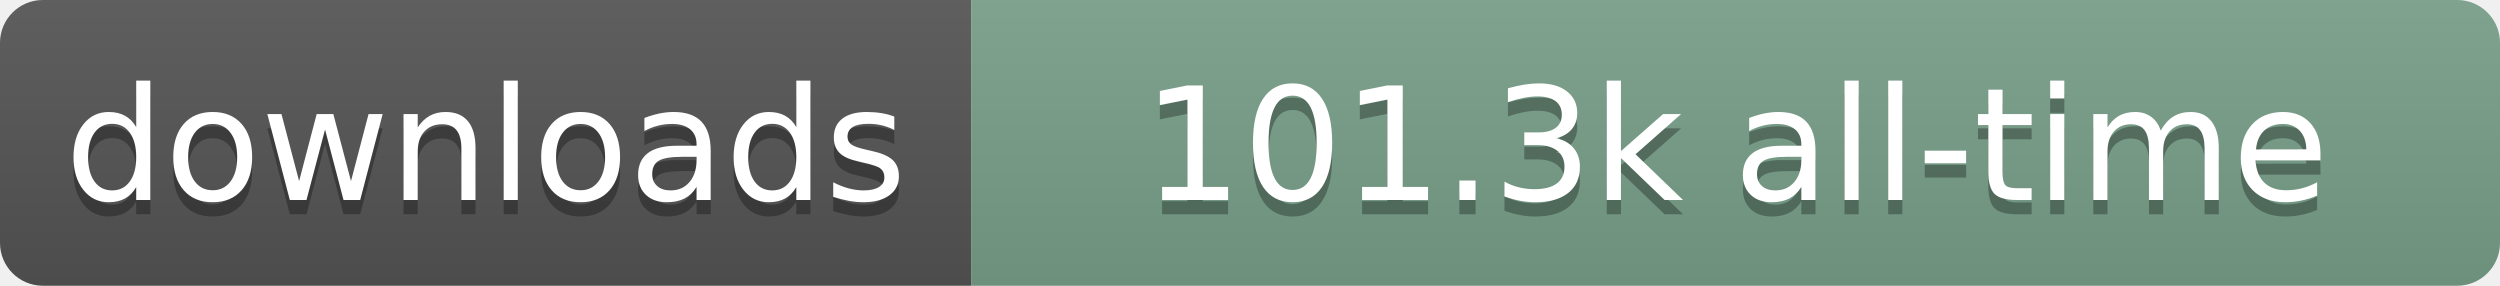
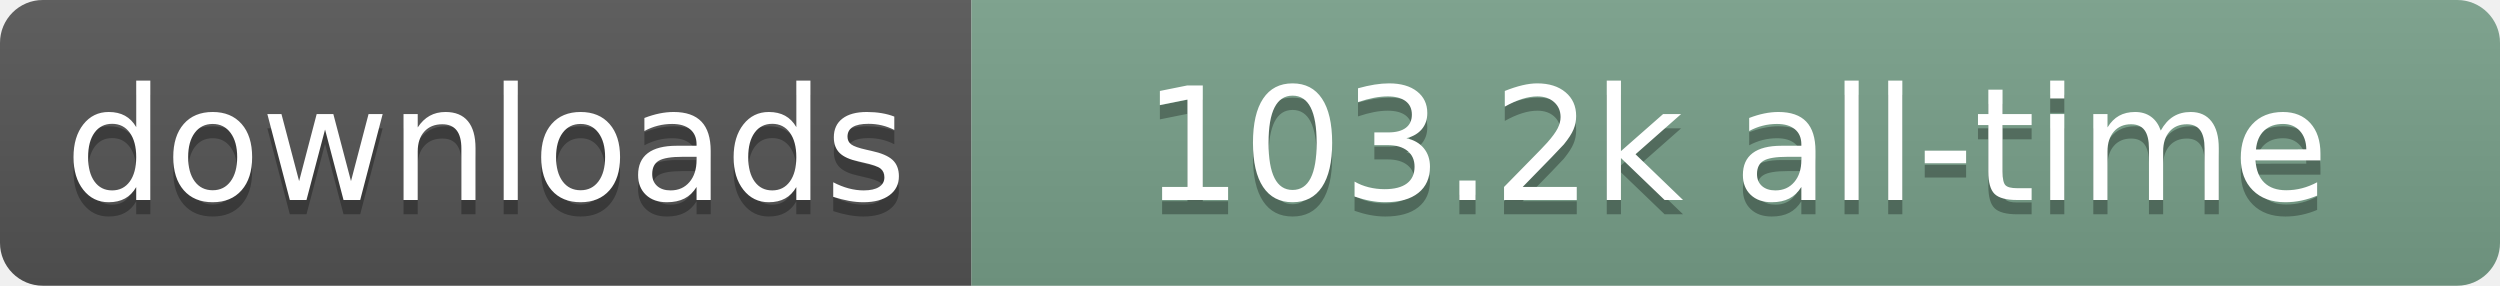
- <svg xmlns="http://www.w3.org/2000/svg" width="175" height="20" role="img" aria-label="downloads: 101.3k all-time">
+ <svg xmlns="http://www.w3.org/2000/svg" width="175" height="20" role="img" aria-label="downloads: 103.2k all-time">
  <linearGradient id="s" x2="0" y2="100%">
    <stop offset="0" stop-color="#bbb" stop-opacity=".1" />
    <stop offset="1" stop-opacity=".1" />
  </linearGradient>
  <clipPath id="r">
    <rect width="175" height="20" rx="3" fill="#fff" />
  </clipPath>
  <g clip-path="url(#r)">
    <rect width="68" height="20" fill="#555" />
    <rect x="68" width="107" height="20" fill="#78A08A" />
    <rect width="175" height="20" fill="url(#s)" />
  </g>
  <g fill="#fff" text-anchor="middle" font-family="Verdana,Geneva,DejaVu Sans,sans-serif" text-rendering="geometricPrecision" font-size="110">
    <text aria-hidden="true" x="340" y="150" transform="scale(.1)" fill="#000" fill-opacity=".3" textLength="580">downloads</text>
    <text x="340" y="140" transform="scale(.1)" textLength="580">downloads</text>
-     <text aria-hidden="true" x="1215" y="150" transform="scale(.1)" fill="#000" fill-opacity=".3" textLength="970">101.3k all-time</text>
-     <text x="1215" y="140" transform="scale(.1)" textLength="970">101.3k all-time</text>
+     <text aria-hidden="true" x="1215" y="150" transform="scale(.1)" fill="#000" fill-opacity=".3" textLength="970">103.2k all-time</text>
+     <text x="1215" y="140" transform="scale(.1)" textLength="970">103.2k all-time</text>
  </g>
</svg>
